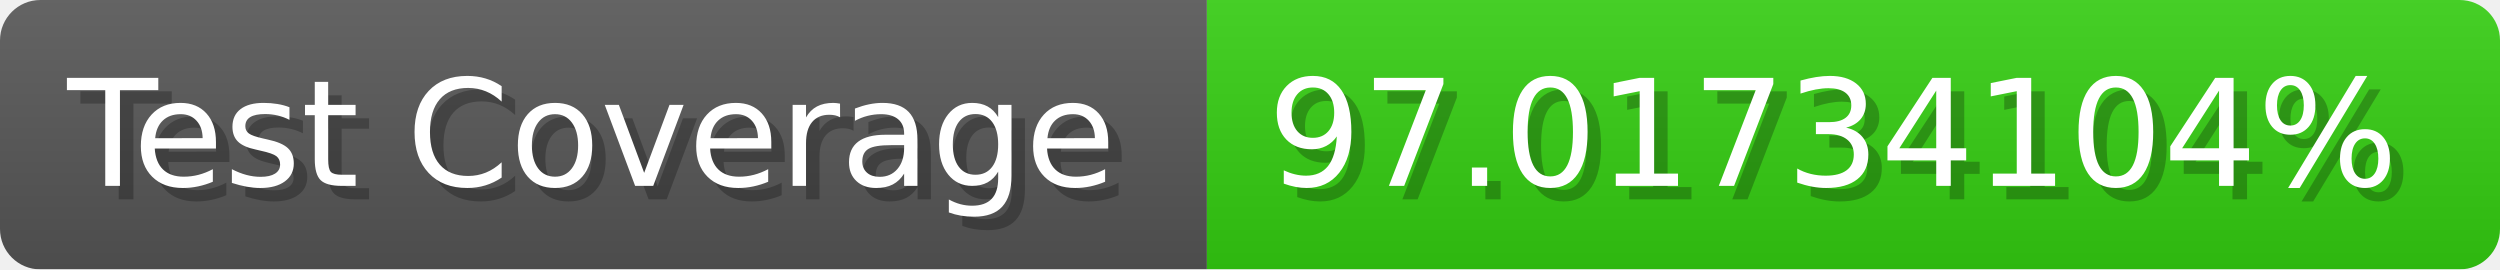
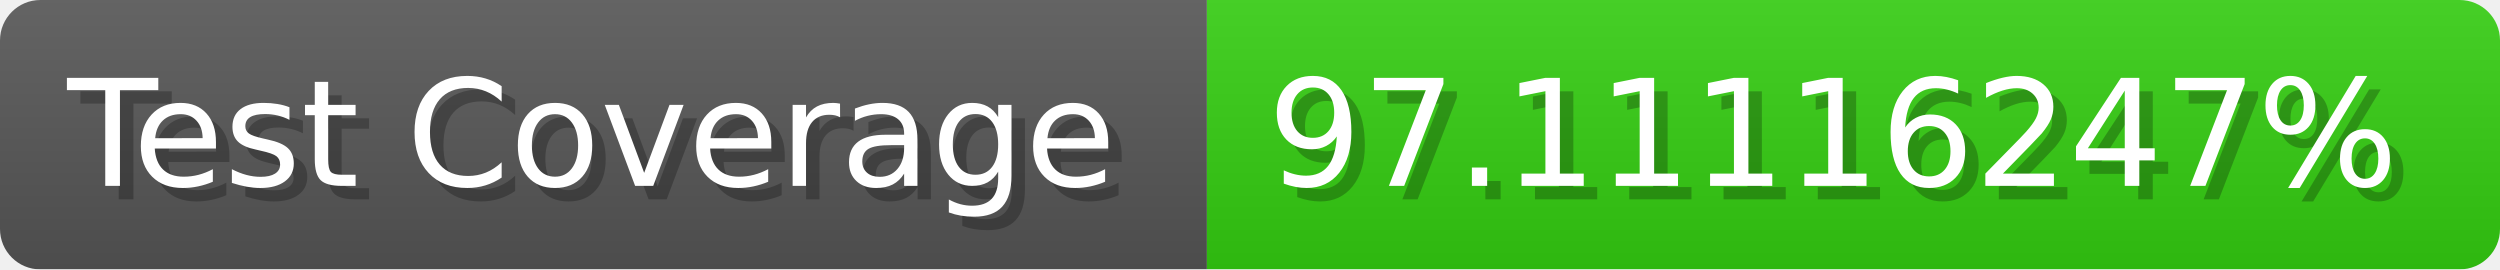
- <svg xmlns="http://www.w3.org/2000/svg" width="185.6" height="20" viewBox="0 0 1856 200" role="img" aria-label="Test Coverage: 97.01734104%">
+ <svg xmlns="http://www.w3.org/2000/svg" width="185.6" height="20" viewBox="0 0 1856 200" role="img" aria-label="Test Coverage: 97.11116247%">
  <linearGradient id="a" x2="0" y2="100%">
    <stop offset="0" stop-opacity=".1" stop-color="#EEE" />
    <stop offset="1" stop-opacity=".1" />
  </linearGradient>
  <mask id="m">
    <rect width="1856" height="200" rx="30" fill="#FFF" />
  </mask>
  <g mask="url(#m)">
    <rect width="896" height="200" fill="#555" />
    <rect width="960" height="200" fill="#3C1" x="896" />
    <rect width="1856" height="200" fill="url(#a)" />
  </g>
  <g aria-hidden="true" fill="#fff" text-anchor="start" font-family="Verdana,DejaVu Sans,sans-serif" font-size="110">
    <text x="60" y="148" textLength="796" fill="#000" opacity="0.25">Test Coverage</text>
    <text x="50" y="138" textLength="796">Test Coverage</text>
-     <text x="951" y="148" textLength="860" fill="#000" opacity="0.25">97.01734104%</text>
-     <text x="941" y="138" textLength="860">97.01734104%</text>
+     <text x="951" y="148" textLength="860" fill="#000" opacity="0.25">97.11116247%</text>
+     <text x="941" y="138" textLength="860">97.11116247%</text>
  </g>
</svg>
